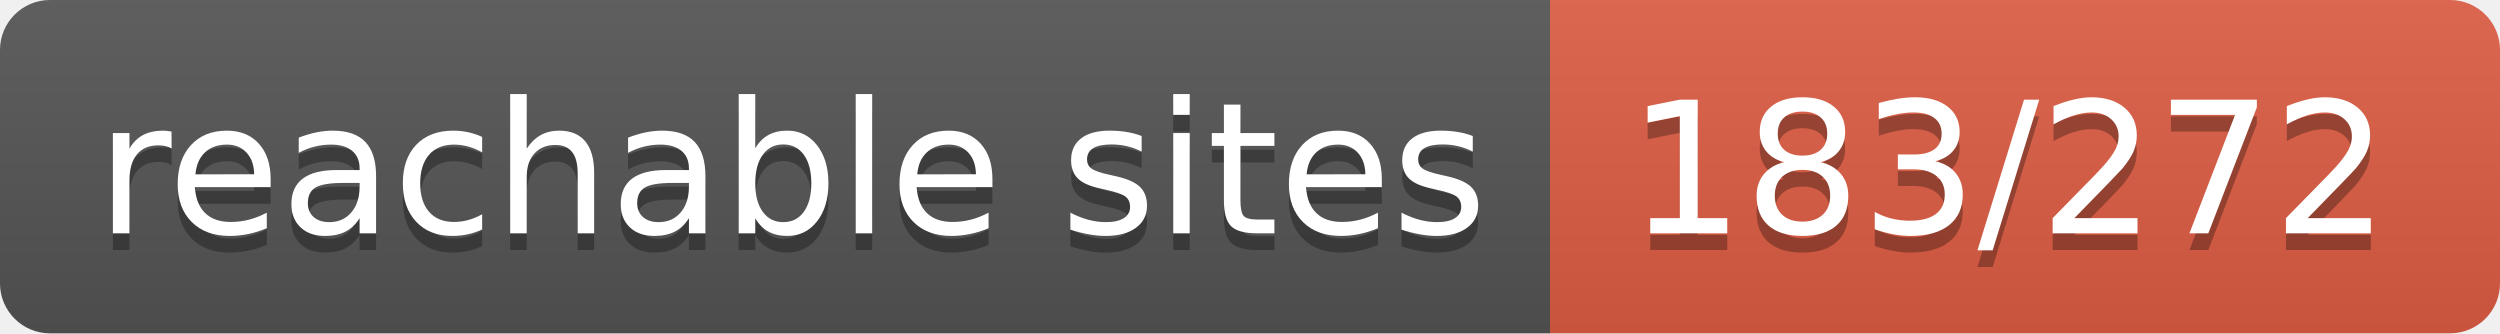
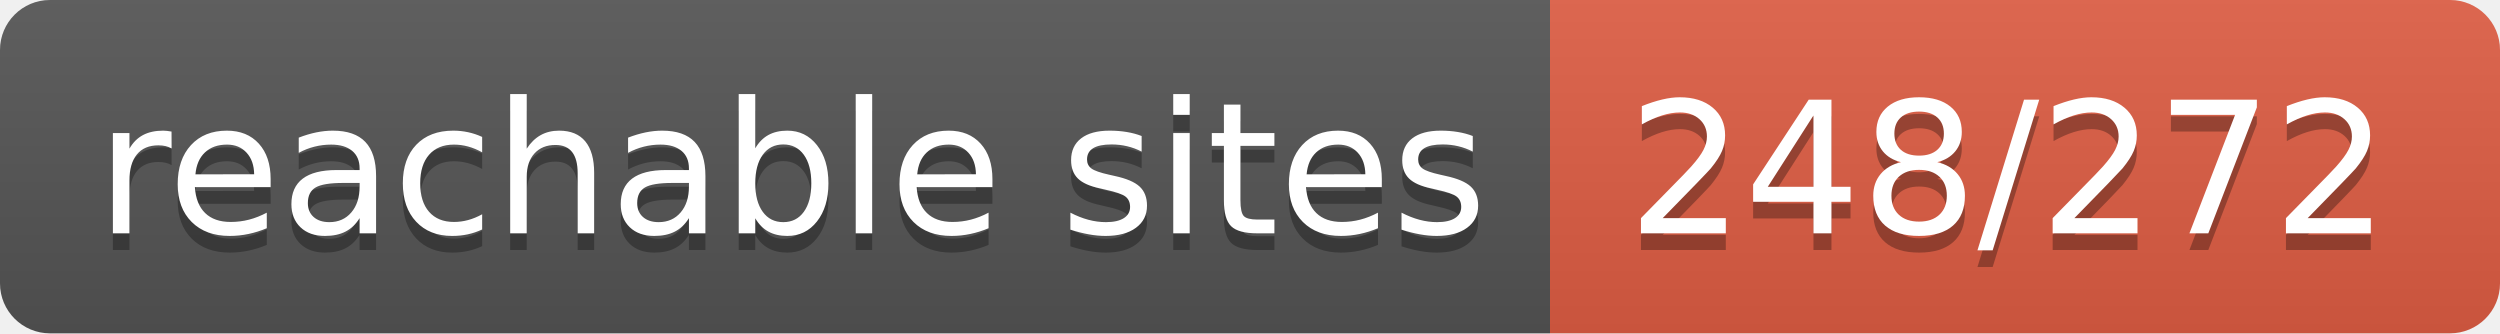
- <svg xmlns="http://www.w3.org/2000/svg" width="150" height="20" role="img" aria-label="reachable sites: 183/272">
+ <svg xmlns="http://www.w3.org/2000/svg" width="150" height="20" role="img" aria-label="reachable sites: 248/272">
  <linearGradient id="s" x2="0" y2="100%">
    <stop offset="0" stop-color="#bbb" stop-opacity=".1" />
    <stop offset="1" stop-opacity=".1" />
  </linearGradient>
  <clipPath id="r">
    <rect width="150" height="20" rx="3" fill="#fff" />
  </clipPath>
  <g clip-path="url(#r)">
    <rect width="93" height="20" fill="#555" />
    <rect x="93" width="57" height="20" fill="#e05d44" />
    <rect width="150" height="20" fill="url(#s)" />
  </g>
  <g fill="#fff" text-anchor="middle" font-family="Verdana,Geneva,DejaVu Sans,sans-serif" text-rendering="geometricPrecision" font-size="110">
    <text aria-hidden="true" x="475" y="150" fill="#010101" fill-opacity=".3" transform="scale(.1)" textLength="830">reachable sites</text>
    <text x="475" y="140" transform="scale(.1)" fill="#fff" textLength="830">reachable sites</text>
-     <text aria-hidden="true" x="1205" y="150" fill="#010101" fill-opacity=".3" transform="scale(.1)" textLength="470">183/272</text>
-     <text x="1205" y="140" transform="scale(.1)" fill="#fff" textLength="470">183/272</text>
+     <text aria-hidden="true" x="1205" y="150" fill="#010101" fill-opacity=".3" transform="scale(.1)" textLength="470">248/272</text>
+     <text x="1205" y="140" transform="scale(.1)" fill="#fff" textLength="470">248/272</text>
  </g>
</svg>
